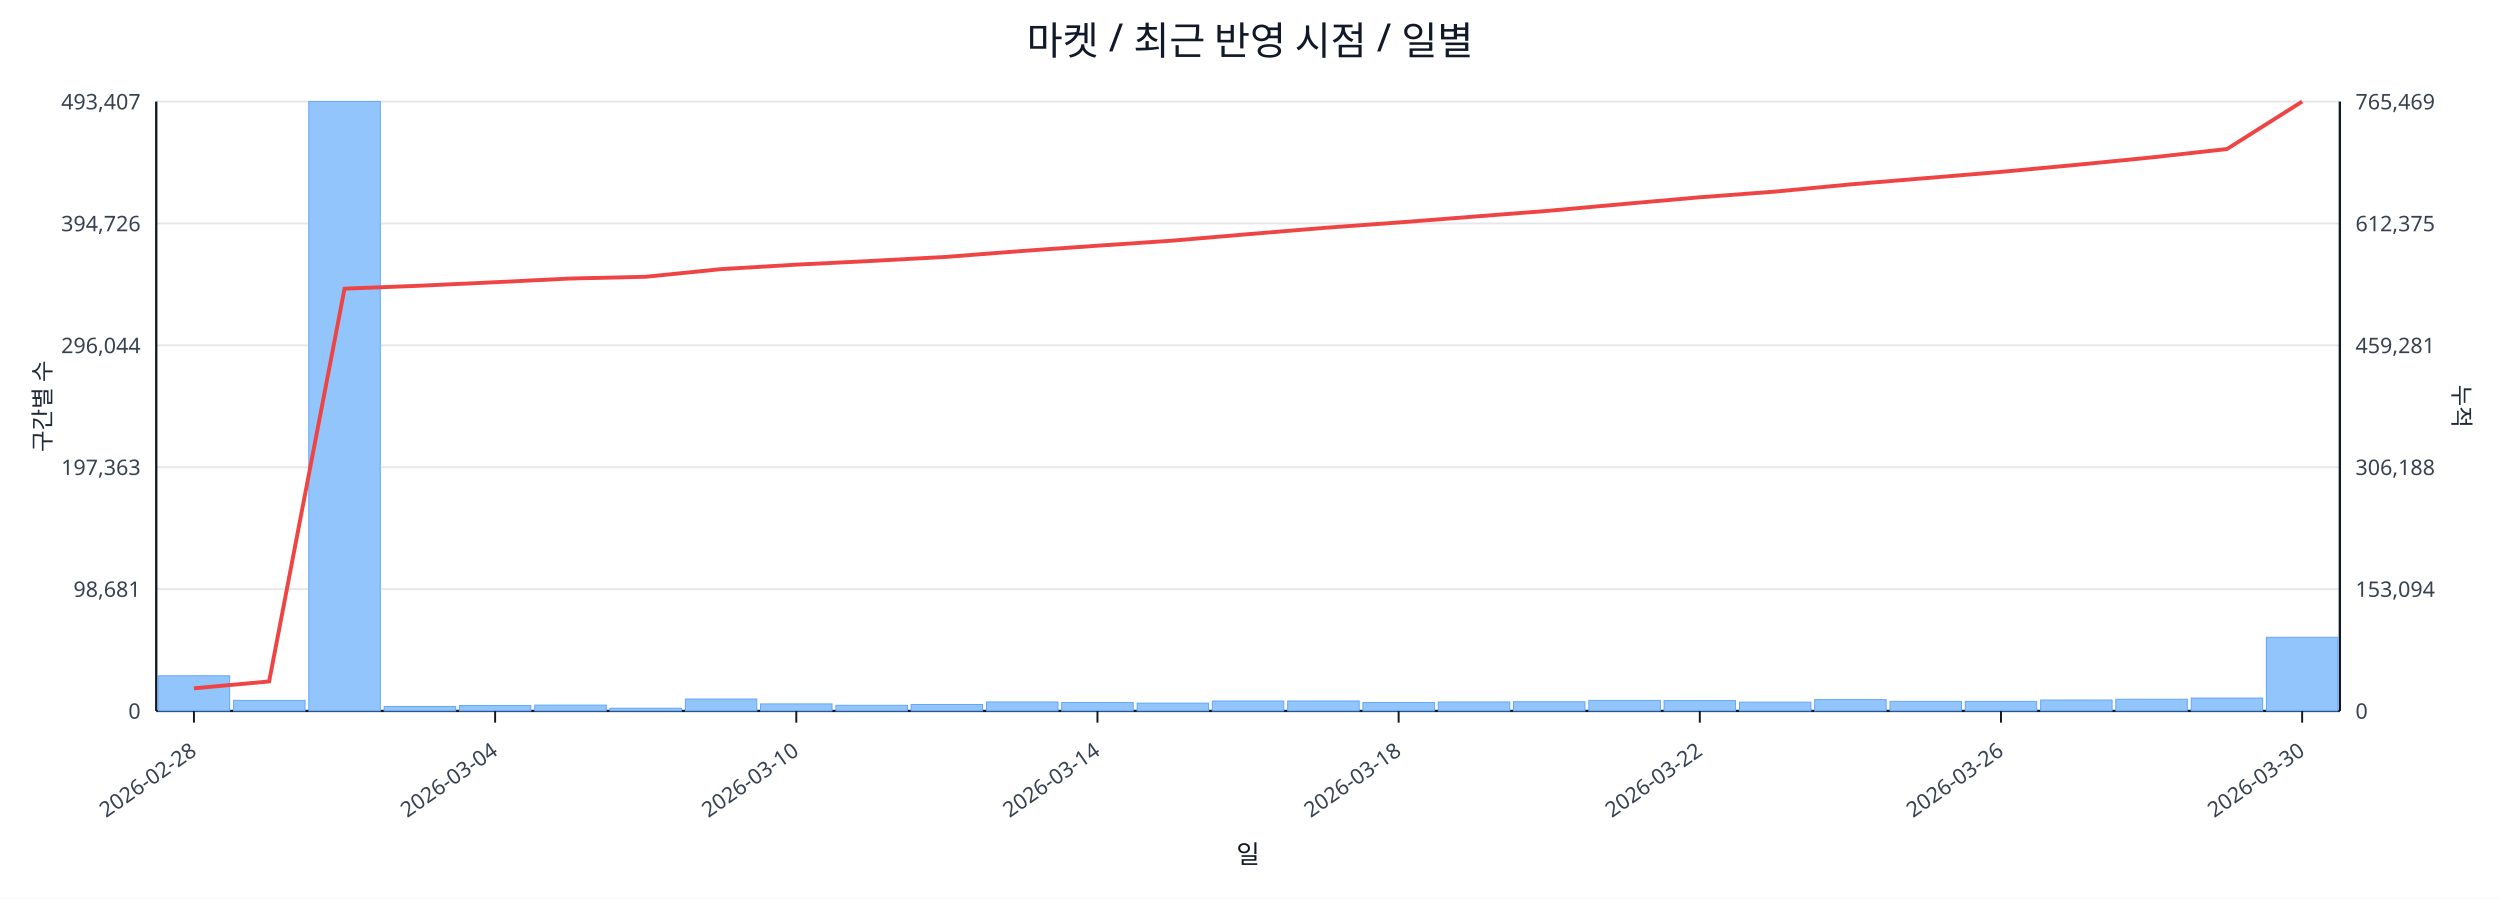
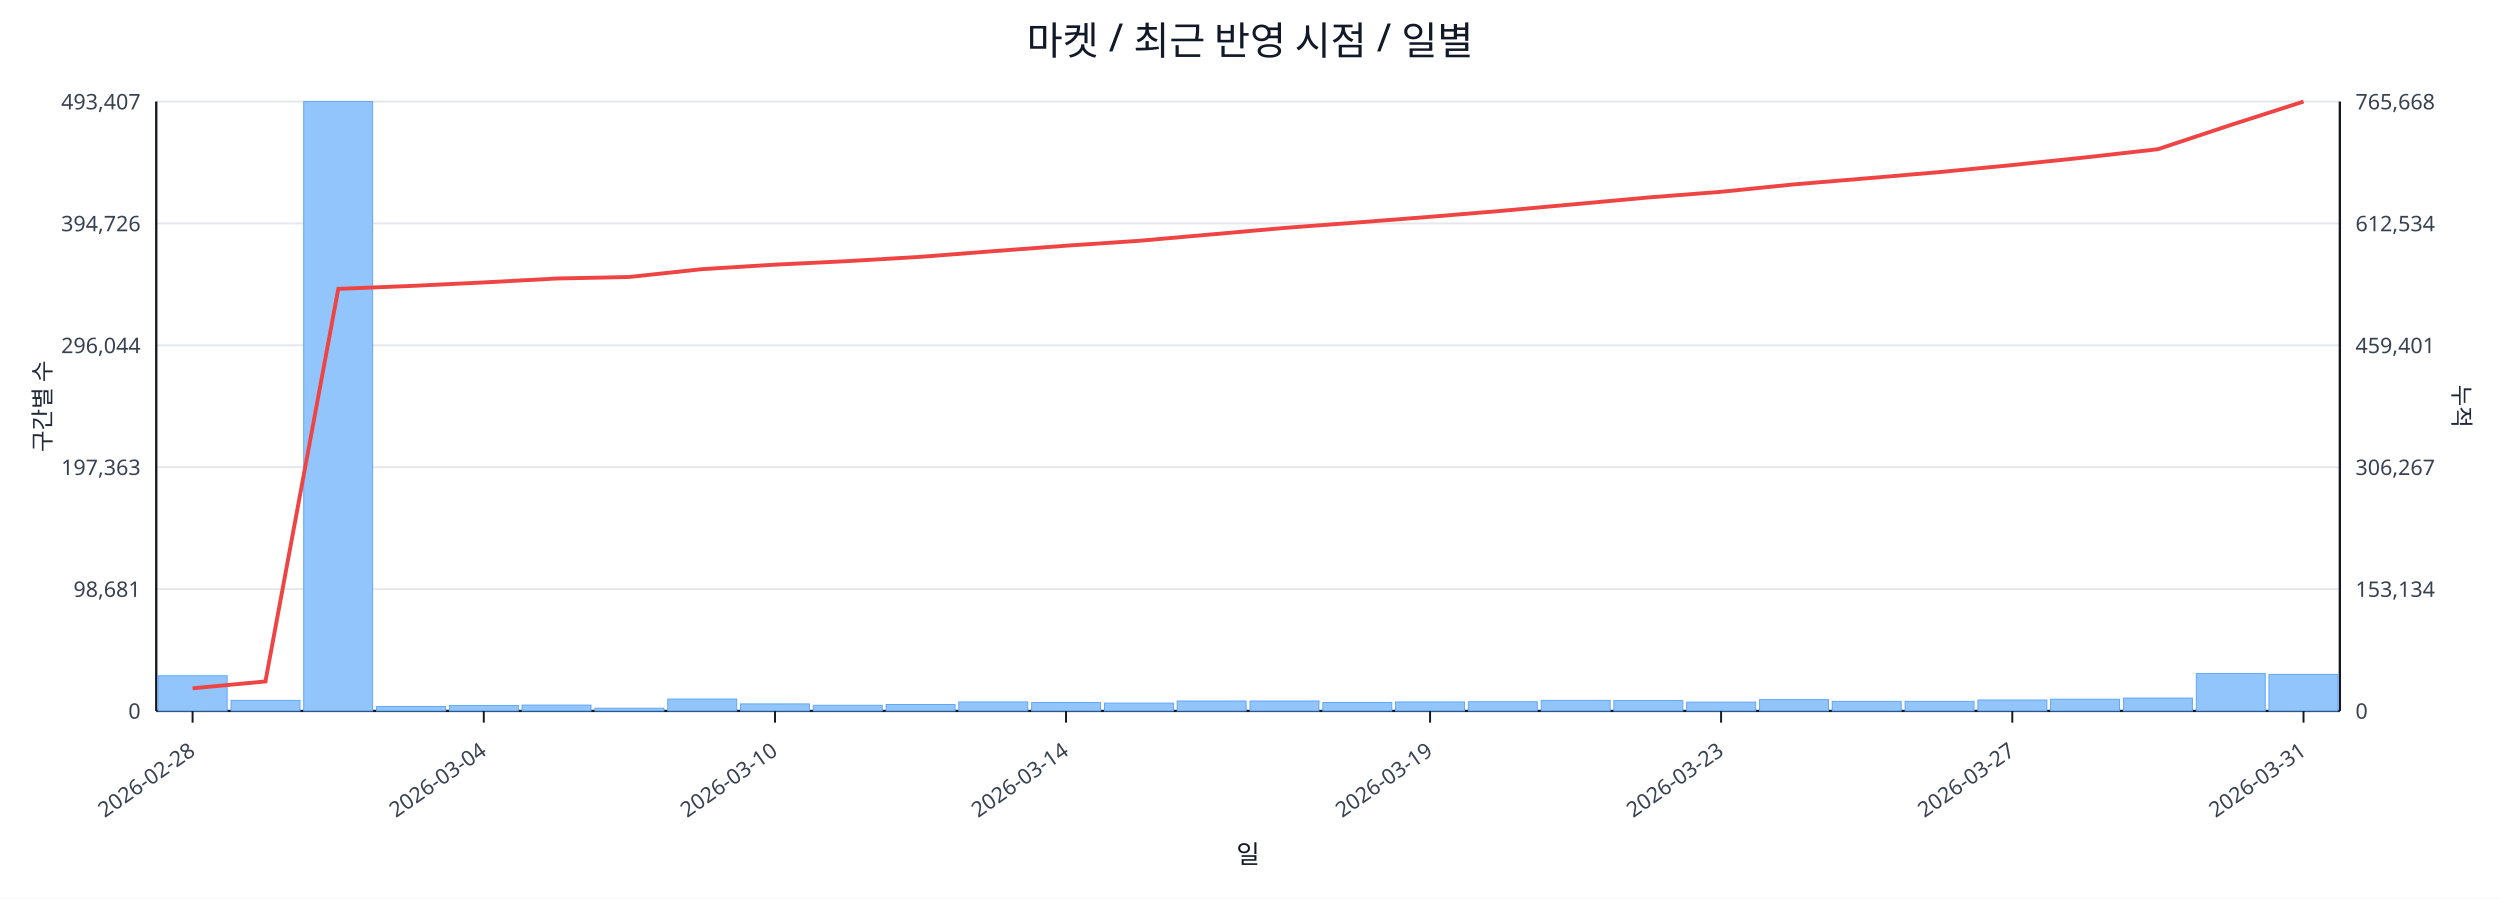
<svg xmlns="http://www.w3.org/2000/svg" width="1280" height="460" viewBox="0 0 1280 460">
  <rect x="0" y="0" width="100%" height="100%" fill="#ffffff" />
  <text x="640.0" y="28" font-size="20" text-anchor="middle" font-family="sans-serif" fill="#111827">마켓 / 최근 반영 시점 / 일별</text>
  <line x1="80.0" y1="52.0" x2="1198.0" y2="52.0" stroke="#e5e7eb" stroke-width="1" />
  <text x="72.0" y="56.0" font-size="11" text-anchor="end" font-family="sans-serif" fill="#374151">493,407</text>
-   <text x="1206.0" y="56.0" font-size="11" text-anchor="start" font-family="sans-serif" fill="#374151">765,469</text>
+   <text x="1206.0" y="56.0" font-size="11" text-anchor="start" font-family="sans-serif" fill="#374151">765,668</text>
  <line x1="80.0" y1="114.4" x2="1198.0" y2="114.4" stroke="#e5e7eb" stroke-width="1" />
  <text x="72.0" y="118.4" font-size="11" text-anchor="end" font-family="sans-serif" fill="#374151">394,726</text>
-   <text x="1206.0" y="118.4" font-size="11" text-anchor="start" font-family="sans-serif" fill="#374151">612,375</text>
+   <text x="1206.0" y="118.4" font-size="11" text-anchor="start" font-family="sans-serif" fill="#374151">612,534</text>
  <line x1="80.0" y1="176.8" x2="1198.0" y2="176.8" stroke="#e5e7eb" stroke-width="1" />
  <text x="72.0" y="180.8" font-size="11" text-anchor="end" font-family="sans-serif" fill="#374151">296,044</text>
-   <text x="1206.0" y="180.8" font-size="11" text-anchor="start" font-family="sans-serif" fill="#374151">459,281</text>
+   <text x="1206.0" y="180.8" font-size="11" text-anchor="start" font-family="sans-serif" fill="#374151">459,401</text>
  <line x1="80.0" y1="239.2" x2="1198.0" y2="239.2" stroke="#e5e7eb" stroke-width="1" />
  <text x="72.0" y="243.2" font-size="11" text-anchor="end" font-family="sans-serif" fill="#374151">197,363</text>
-   <text x="1206.0" y="243.2" font-size="11" text-anchor="start" font-family="sans-serif" fill="#374151">306,188</text>
+   <text x="1206.0" y="243.2" font-size="11" text-anchor="start" font-family="sans-serif" fill="#374151">306,267</text>
  <line x1="80.0" y1="301.6" x2="1198.0" y2="301.6" stroke="#e5e7eb" stroke-width="1" />
  <text x="72.0" y="305.6" font-size="11" text-anchor="end" font-family="sans-serif" fill="#374151">98,681</text>
-   <text x="1206.0" y="305.6" font-size="11" text-anchor="start" font-family="sans-serif" fill="#374151">153,094</text>
+   <text x="1206.0" y="305.6" font-size="11" text-anchor="start" font-family="sans-serif" fill="#374151">153,134</text>
  <line x1="80.0" y1="364.0" x2="1198.0" y2="364.0" stroke="#e5e7eb" stroke-width="1" />
  <text x="72.0" y="368.0" font-size="11" text-anchor="end" font-family="sans-serif" fill="#374151">0</text>
  <text x="1206.0" y="368.0" font-size="11" text-anchor="start" font-family="sans-serif" fill="#374151">0</text>
  <line x1="80.0" y1="364.0" x2="1198.0" y2="364.0" stroke="#111827" stroke-width="1.2" />
  <line x1="80.0" y1="52.0" x2="80.0" y2="364.0" stroke="#111827" stroke-width="1.2" />
  <line x1="1198.0" y1="52.0" x2="1198.0" y2="364.0" stroke="#111827" stroke-width="1.2" />
-   <rect x="81.0" y="346.0" width="36.6" height="18.0" fill="#93c5fd" stroke="#60a5fa" stroke-width="0.5" />
-   <rect x="119.6" y="358.6" width="36.6" height="5.4" fill="#93c5fd" stroke="#60a5fa" stroke-width="0.5" />
-   <rect x="158.1" y="52.0" width="36.6" height="312.0" fill="#93c5fd" stroke="#60a5fa" stroke-width="0.5" />
-   <rect x="196.7" y="361.7" width="36.6" height="2.3" fill="#93c5fd" stroke="#60a5fa" stroke-width="0.5" />
-   <rect x="235.2" y="361.2" width="36.6" height="2.8" fill="#93c5fd" stroke="#60a5fa" stroke-width="0.5" />
-   <rect x="273.8" y="361.0" width="36.6" height="3.0" fill="#93c5fd" stroke="#60a5fa" stroke-width="0.5" />
-   <rect x="312.3" y="362.6" width="36.6" height="1.4" fill="#93c5fd" stroke="#60a5fa" stroke-width="0.5" />
-   <rect x="350.9" y="357.9" width="36.6" height="6.1" fill="#93c5fd" stroke="#60a5fa" stroke-width="0.5" />
-   <rect x="389.4" y="360.4" width="36.6" height="3.6" fill="#93c5fd" stroke="#60a5fa" stroke-width="0.5" />
-   <rect x="428.0" y="361.1" width="36.6" height="2.9" fill="#93c5fd" stroke="#60a5fa" stroke-width="0.5" />
-   <rect x="466.5" y="360.7" width="36.6" height="3.3" fill="#93c5fd" stroke="#60a5fa" stroke-width="0.5" />
-   <rect x="505.1" y="359.4" width="36.6" height="4.6" fill="#93c5fd" stroke="#60a5fa" stroke-width="0.5" />
-   <rect x="543.6" y="359.7" width="36.6" height="4.3" fill="#93c5fd" stroke="#60a5fa" stroke-width="0.5" />
-   <rect x="582.2" y="360.0" width="36.6" height="4.0" fill="#93c5fd" stroke="#60a5fa" stroke-width="0.5" />
-   <rect x="620.7" y="358.9" width="36.6" height="5.1" fill="#93c5fd" stroke="#60a5fa" stroke-width="0.5" />
-   <rect x="659.3" y="358.9" width="36.6" height="5.1" fill="#93c5fd" stroke="#60a5fa" stroke-width="0.5" />
-   <rect x="697.8" y="359.7" width="36.6" height="4.3" fill="#93c5fd" stroke="#60a5fa" stroke-width="0.5" />
-   <rect x="736.4" y="359.4" width="36.6" height="4.6" fill="#93c5fd" stroke="#60a5fa" stroke-width="0.5" />
-   <rect x="774.9" y="359.3" width="36.6" height="4.7" fill="#93c5fd" stroke="#60a5fa" stroke-width="0.5" />
-   <rect x="813.5" y="358.6" width="36.6" height="5.4" fill="#93c5fd" stroke="#60a5fa" stroke-width="0.5" />
-   <rect x="852.0" y="358.7" width="36.6" height="5.3" fill="#93c5fd" stroke="#60a5fa" stroke-width="0.5" />
-   <rect x="890.6" y="359.5" width="36.6" height="4.5" fill="#93c5fd" stroke="#60a5fa" stroke-width="0.5" />
-   <rect x="929.1" y="358.2" width="36.6" height="5.8" fill="#93c5fd" stroke="#60a5fa" stroke-width="0.5" />
-   <rect x="967.7" y="359.1" width="36.6" height="4.9" fill="#93c5fd" stroke="#60a5fa" stroke-width="0.5" />
-   <rect x="1006.2" y="359.1" width="36.6" height="4.9" fill="#93c5fd" stroke="#60a5fa" stroke-width="0.5" />
-   <rect x="1044.8" y="358.4" width="36.6" height="5.6" fill="#93c5fd" stroke="#60a5fa" stroke-width="0.5" />
-   <rect x="1083.3" y="358.0" width="36.6" height="6.0" fill="#93c5fd" stroke="#60a5fa" stroke-width="0.5" />
-   <rect x="1121.9" y="357.4" width="36.6" height="6.6" fill="#93c5fd" stroke="#60a5fa" stroke-width="0.5" />
-   <rect x="1160.4" y="326.3" width="36.6" height="37.7" fill="#93c5fd" stroke="#60a5fa" stroke-width="0.5" />
-   <polyline fill="none" stroke="#ef4444" stroke-width="2" points="99.3,352.4 137.8,348.9 176.4,147.8 214.9,146.3 253.5,144.5 292.0,142.6 330.6,141.7 369.1,137.8 407.7,135.5 446.2,133.6 484.8,131.5 523.3,128.5 561.9,125.8 600.4,123.2 639.0,119.9 677.6,116.7 716.1,113.9 754.7,110.9 793.2,107.9 831.8,104.4 870.3,101.0 908.9,98.1 947.4,94.4 986.0,91.2 1024.5,88.0 1063.1,84.4 1101.6,80.6 1140.2,76.3 1178.7,52.0" />
-   <line x1="99.3" y1="364.0" x2="99.3" y2="370.0" stroke="#111827" stroke-width="1" />
-   <text x="101.3" y="386.0" font-size="11" text-anchor="end" transform="rotate(-35 101.3 386.0)" font-family="sans-serif" fill="#374151">2026-02-28</text>
-   <line x1="253.5" y1="364.0" x2="253.5" y2="370.0" stroke="#111827" stroke-width="1" />
-   <text x="255.5" y="386.0" font-size="11" text-anchor="end" transform="rotate(-35 255.5 386.0)" font-family="sans-serif" fill="#374151">2026-03-04</text>
-   <line x1="407.7" y1="364.0" x2="407.7" y2="370.0" stroke="#111827" stroke-width="1" />
-   <text x="409.7" y="386.0" font-size="11" text-anchor="end" transform="rotate(-35 409.7 386.0)" font-family="sans-serif" fill="#374151">2026-03-10</text>
-   <line x1="561.9" y1="364.0" x2="561.9" y2="370.0" stroke="#111827" stroke-width="1" />
-   <text x="563.9" y="386.0" font-size="11" text-anchor="end" transform="rotate(-35 563.9 386.0)" font-family="sans-serif" fill="#374151">2026-03-14</text>
-   <line x1="716.1" y1="364.0" x2="716.1" y2="370.0" stroke="#111827" stroke-width="1" />
-   <text x="718.1" y="386.0" font-size="11" text-anchor="end" transform="rotate(-35 718.1 386.0)" font-family="sans-serif" fill="#374151">2026-03-18</text>
-   <line x1="870.3" y1="364.0" x2="870.3" y2="370.0" stroke="#111827" stroke-width="1" />
-   <text x="872.3" y="386.0" font-size="11" text-anchor="end" transform="rotate(-35 872.3 386.0)" font-family="sans-serif" fill="#374151">2026-03-22</text>
-   <line x1="1024.5" y1="364.0" x2="1024.5" y2="370.0" stroke="#111827" stroke-width="1" />
-   <text x="1026.5" y="386.0" font-size="11" text-anchor="end" transform="rotate(-35 1026.5 386.0)" font-family="sans-serif" fill="#374151">2026-03-26</text>
-   <line x1="1178.7" y1="364.0" x2="1178.7" y2="370.0" stroke="#111827" stroke-width="1" />
-   <text x="1180.7" y="386.0" font-size="11" text-anchor="end" transform="rotate(-35 1180.7 386.0)" font-family="sans-serif" fill="#374151">2026-03-30</text>
+   <rect x="81.0" y="346.0" width="35.3" height="18.0" fill="#93c5fd" stroke="#60a5fa" stroke-width="0.5" />
+   <rect x="118.3" y="358.6" width="35.3" height="5.4" fill="#93c5fd" stroke="#60a5fa" stroke-width="0.5" />
+   <rect x="155.5" y="52.0" width="35.3" height="312.0" fill="#93c5fd" stroke="#60a5fa" stroke-width="0.5" />
+   <rect x="192.8" y="361.7" width="35.3" height="2.3" fill="#93c5fd" stroke="#60a5fa" stroke-width="0.5" />
+   <rect x="230.1" y="361.2" width="35.3" height="2.8" fill="#93c5fd" stroke="#60a5fa" stroke-width="0.5" />
+   <rect x="267.3" y="361.0" width="35.3" height="3.0" fill="#93c5fd" stroke="#60a5fa" stroke-width="0.5" />
+   <rect x="304.6" y="362.6" width="35.3" height="1.4" fill="#93c5fd" stroke="#60a5fa" stroke-width="0.5" />
+   <rect x="341.9" y="357.9" width="35.3" height="6.1" fill="#93c5fd" stroke="#60a5fa" stroke-width="0.5" />
+   <rect x="379.1" y="360.4" width="35.3" height="3.6" fill="#93c5fd" stroke="#60a5fa" stroke-width="0.5" />
+   <rect x="416.4" y="361.1" width="35.3" height="2.9" fill="#93c5fd" stroke="#60a5fa" stroke-width="0.5" />
+   <rect x="453.7" y="360.7" width="35.3" height="3.3" fill="#93c5fd" stroke="#60a5fa" stroke-width="0.5" />
+   <rect x="490.9" y="359.4" width="35.3" height="4.6" fill="#93c5fd" stroke="#60a5fa" stroke-width="0.5" />
+   <rect x="528.2" y="359.7" width="35.3" height="4.3" fill="#93c5fd" stroke="#60a5fa" stroke-width="0.5" />
+   <rect x="565.5" y="360.0" width="35.3" height="4.0" fill="#93c5fd" stroke="#60a5fa" stroke-width="0.5" />
+   <rect x="602.7" y="358.9" width="35.3" height="5.1" fill="#93c5fd" stroke="#60a5fa" stroke-width="0.5" />
+   <rect x="640.0" y="358.9" width="35.3" height="5.1" fill="#93c5fd" stroke="#60a5fa" stroke-width="0.5" />
+   <rect x="677.3" y="359.7" width="35.3" height="4.3" fill="#93c5fd" stroke="#60a5fa" stroke-width="0.5" />
+   <rect x="714.5" y="359.4" width="35.3" height="4.6" fill="#93c5fd" stroke="#60a5fa" stroke-width="0.5" />
+   <rect x="751.8" y="359.3" width="35.3" height="4.7" fill="#93c5fd" stroke="#60a5fa" stroke-width="0.5" />
+   <rect x="789.1" y="358.6" width="35.3" height="5.4" fill="#93c5fd" stroke="#60a5fa" stroke-width="0.5" />
+   <rect x="826.3" y="358.7" width="35.3" height="5.3" fill="#93c5fd" stroke="#60a5fa" stroke-width="0.5" />
+   <rect x="863.6" y="359.5" width="35.3" height="4.5" fill="#93c5fd" stroke="#60a5fa" stroke-width="0.5" />
+   <rect x="900.9" y="358.2" width="35.3" height="5.8" fill="#93c5fd" stroke="#60a5fa" stroke-width="0.5" />
+   <rect x="938.1" y="359.1" width="35.3" height="4.9" fill="#93c5fd" stroke="#60a5fa" stroke-width="0.5" />
+   <rect x="975.4" y="359.1" width="35.3" height="4.9" fill="#93c5fd" stroke="#60a5fa" stroke-width="0.5" />
+   <rect x="1012.7" y="358.4" width="35.3" height="5.6" fill="#93c5fd" stroke="#60a5fa" stroke-width="0.5" />
+   <rect x="1049.9" y="358.0" width="35.3" height="6.0" fill="#93c5fd" stroke="#60a5fa" stroke-width="0.5" />
+   <rect x="1087.2" y="357.4" width="35.3" height="6.6" fill="#93c5fd" stroke="#60a5fa" stroke-width="0.5" />
+   <rect x="1124.5" y="344.8" width="35.3" height="19.2" fill="#93c5fd" stroke="#60a5fa" stroke-width="0.5" />
+   <rect x="1161.7" y="345.3" width="35.3" height="18.7" fill="#93c5fd" stroke="#60a5fa" stroke-width="0.5" />
+   <polyline fill="none" stroke="#ef4444" stroke-width="2" points="98.6,352.4 135.9,348.9 173.2,147.9 210.4,146.4 247.7,144.6 285.0,142.6 322.2,141.8 359.5,137.8 396.8,135.5 434.0,133.7 471.3,131.5 508.6,128.6 545.8,125.8 583.1,123.3 620.4,120.0 657.6,116.7 694.9,113.9 732.2,111.0 769.4,107.9 806.7,104.5 844.0,101.1 881.2,98.2 918.5,94.4 955.8,91.3 993.0,88.1 1030.3,84.5 1067.6,80.6 1104.8,76.4 1142.1,64.0 1179.4,52.0" />
+   <line x1="98.6" y1="364.0" x2="98.6" y2="370.0" stroke="#111827" stroke-width="1" />
+   <text x="100.6" y="386.0" font-size="11" text-anchor="end" transform="rotate(-35 100.6 386.0)" font-family="sans-serif" fill="#374151">2026-02-28</text>
+   <line x1="247.7" y1="364.0" x2="247.7" y2="370.0" stroke="#111827" stroke-width="1" />
+   <text x="249.7" y="386.0" font-size="11" text-anchor="end" transform="rotate(-35 249.7 386.0)" font-family="sans-serif" fill="#374151">2026-03-04</text>
+   <line x1="396.8" y1="364.0" x2="396.8" y2="370.0" stroke="#111827" stroke-width="1" />
+   <text x="398.8" y="386.0" font-size="11" text-anchor="end" transform="rotate(-35 398.8 386.0)" font-family="sans-serif" fill="#374151">2026-03-10</text>
+   <line x1="545.8" y1="364.0" x2="545.8" y2="370.0" stroke="#111827" stroke-width="1" />
+   <text x="547.8" y="386.0" font-size="11" text-anchor="end" transform="rotate(-35 547.8 386.0)" font-family="sans-serif" fill="#374151">2026-03-14</text>
+   <line x1="732.2" y1="364.0" x2="732.2" y2="370.0" stroke="#111827" stroke-width="1" />
+   <text x="734.2" y="386.0" font-size="11" text-anchor="end" transform="rotate(-35 734.2 386.0)" font-family="sans-serif" fill="#374151">2026-03-19</text>
+   <line x1="881.2" y1="364.0" x2="881.2" y2="370.0" stroke="#111827" stroke-width="1" />
+   <text x="883.2" y="386.0" font-size="11" text-anchor="end" transform="rotate(-35 883.2 386.0)" font-family="sans-serif" fill="#374151">2026-03-23</text>
+   <line x1="1030.3" y1="364.0" x2="1030.3" y2="370.0" stroke="#111827" stroke-width="1" />
+   <text x="1032.3" y="386.0" font-size="11" text-anchor="end" transform="rotate(-35 1032.3 386.0)" font-family="sans-serif" fill="#374151">2026-03-27</text>
+   <line x1="1179.4" y1="364.0" x2="1179.4" y2="370.0" stroke="#111827" stroke-width="1" />
+   <text x="1181.4" y="386.0" font-size="11" text-anchor="end" transform="rotate(-35 1181.4 386.0)" font-family="sans-serif" fill="#374151">2026-03-31</text>
  <text x="26" y="208.0" font-size="12" transform="rotate(-90 26 208.0)" text-anchor="middle" font-family="sans-serif" fill="#1f2937">구간별 수</text>
  <text x="1256.0" y="208.0" font-size="12" transform="rotate(90 1256.0 208.0)" text-anchor="middle" font-family="sans-serif" fill="#1f2937">누적</text>
  <text x="639.0" y="442.0" font-size="13" text-anchor="middle" font-family="sans-serif" fill="#111827">일</text>
</svg>
